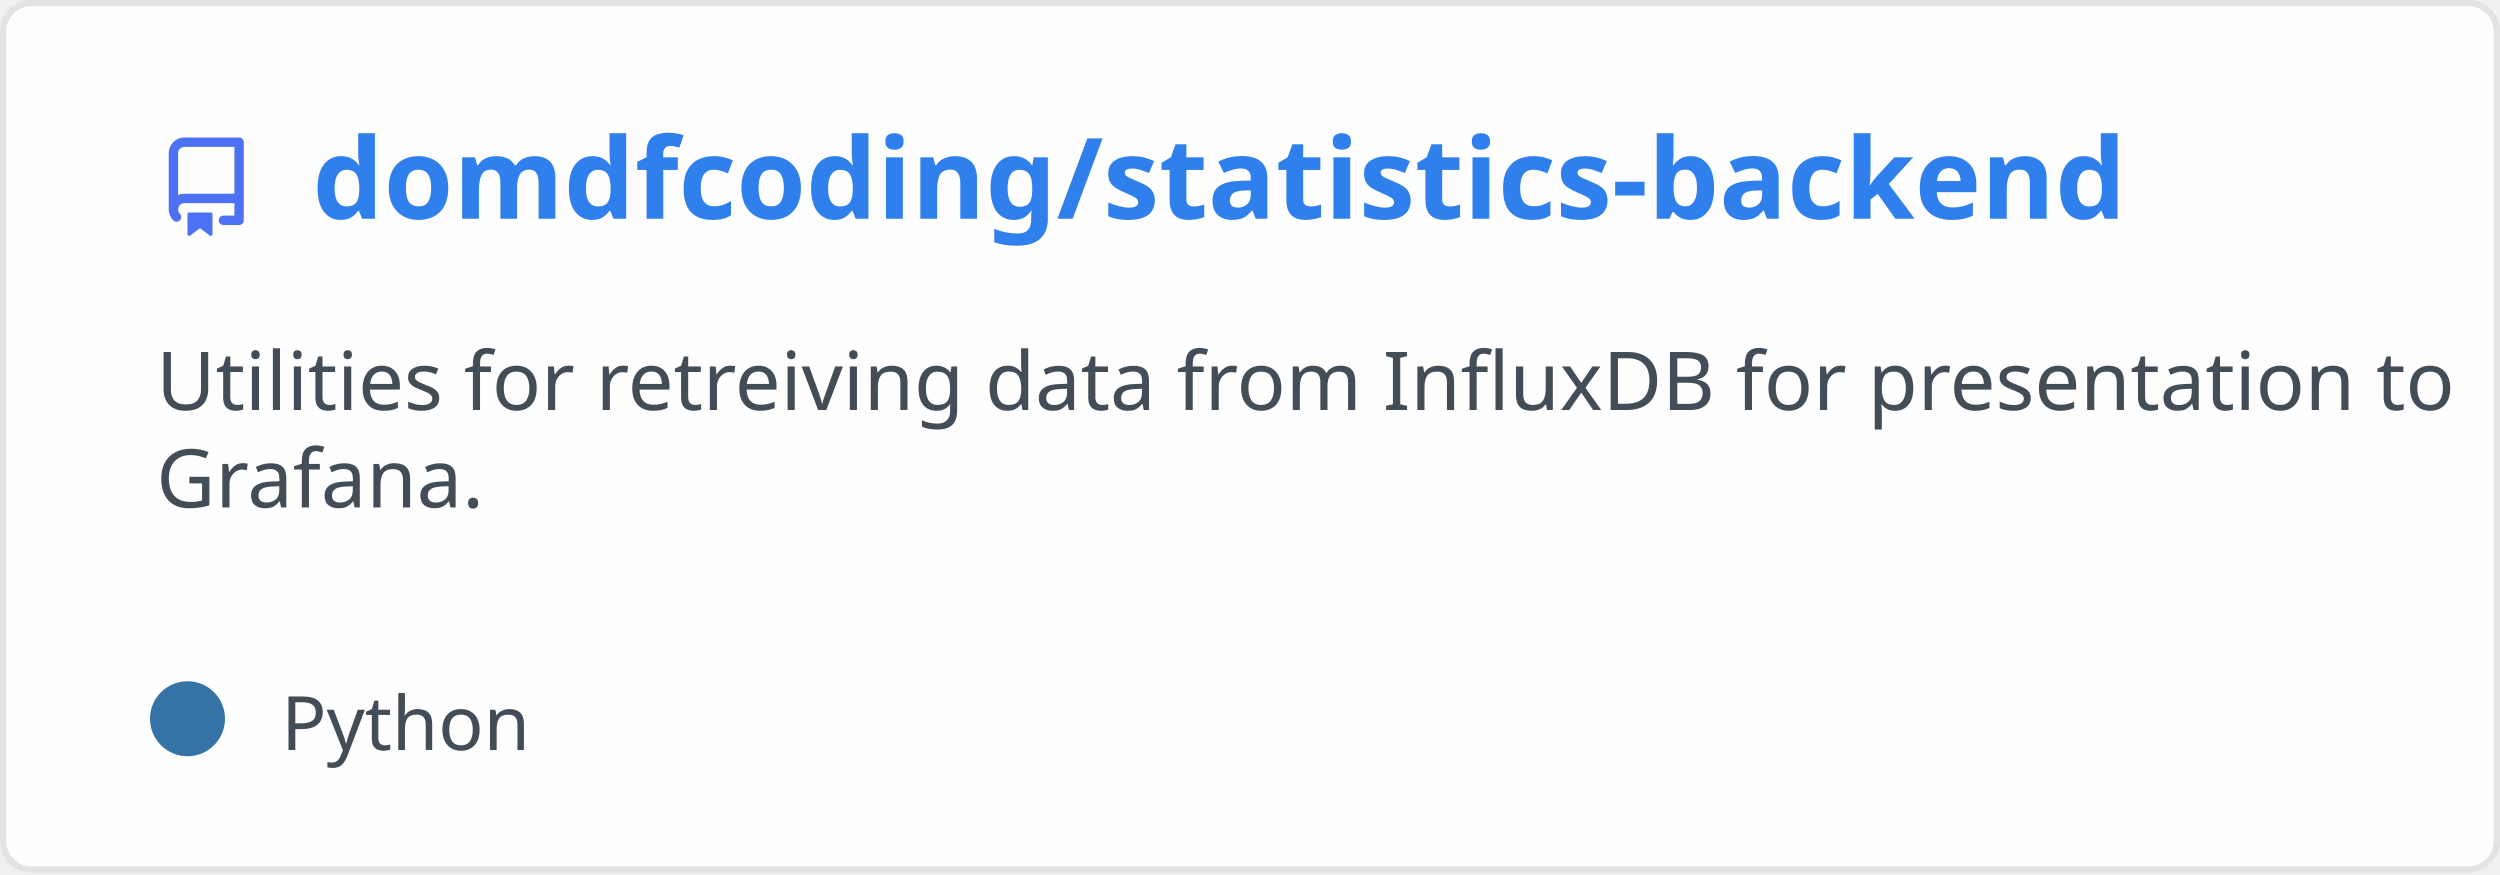
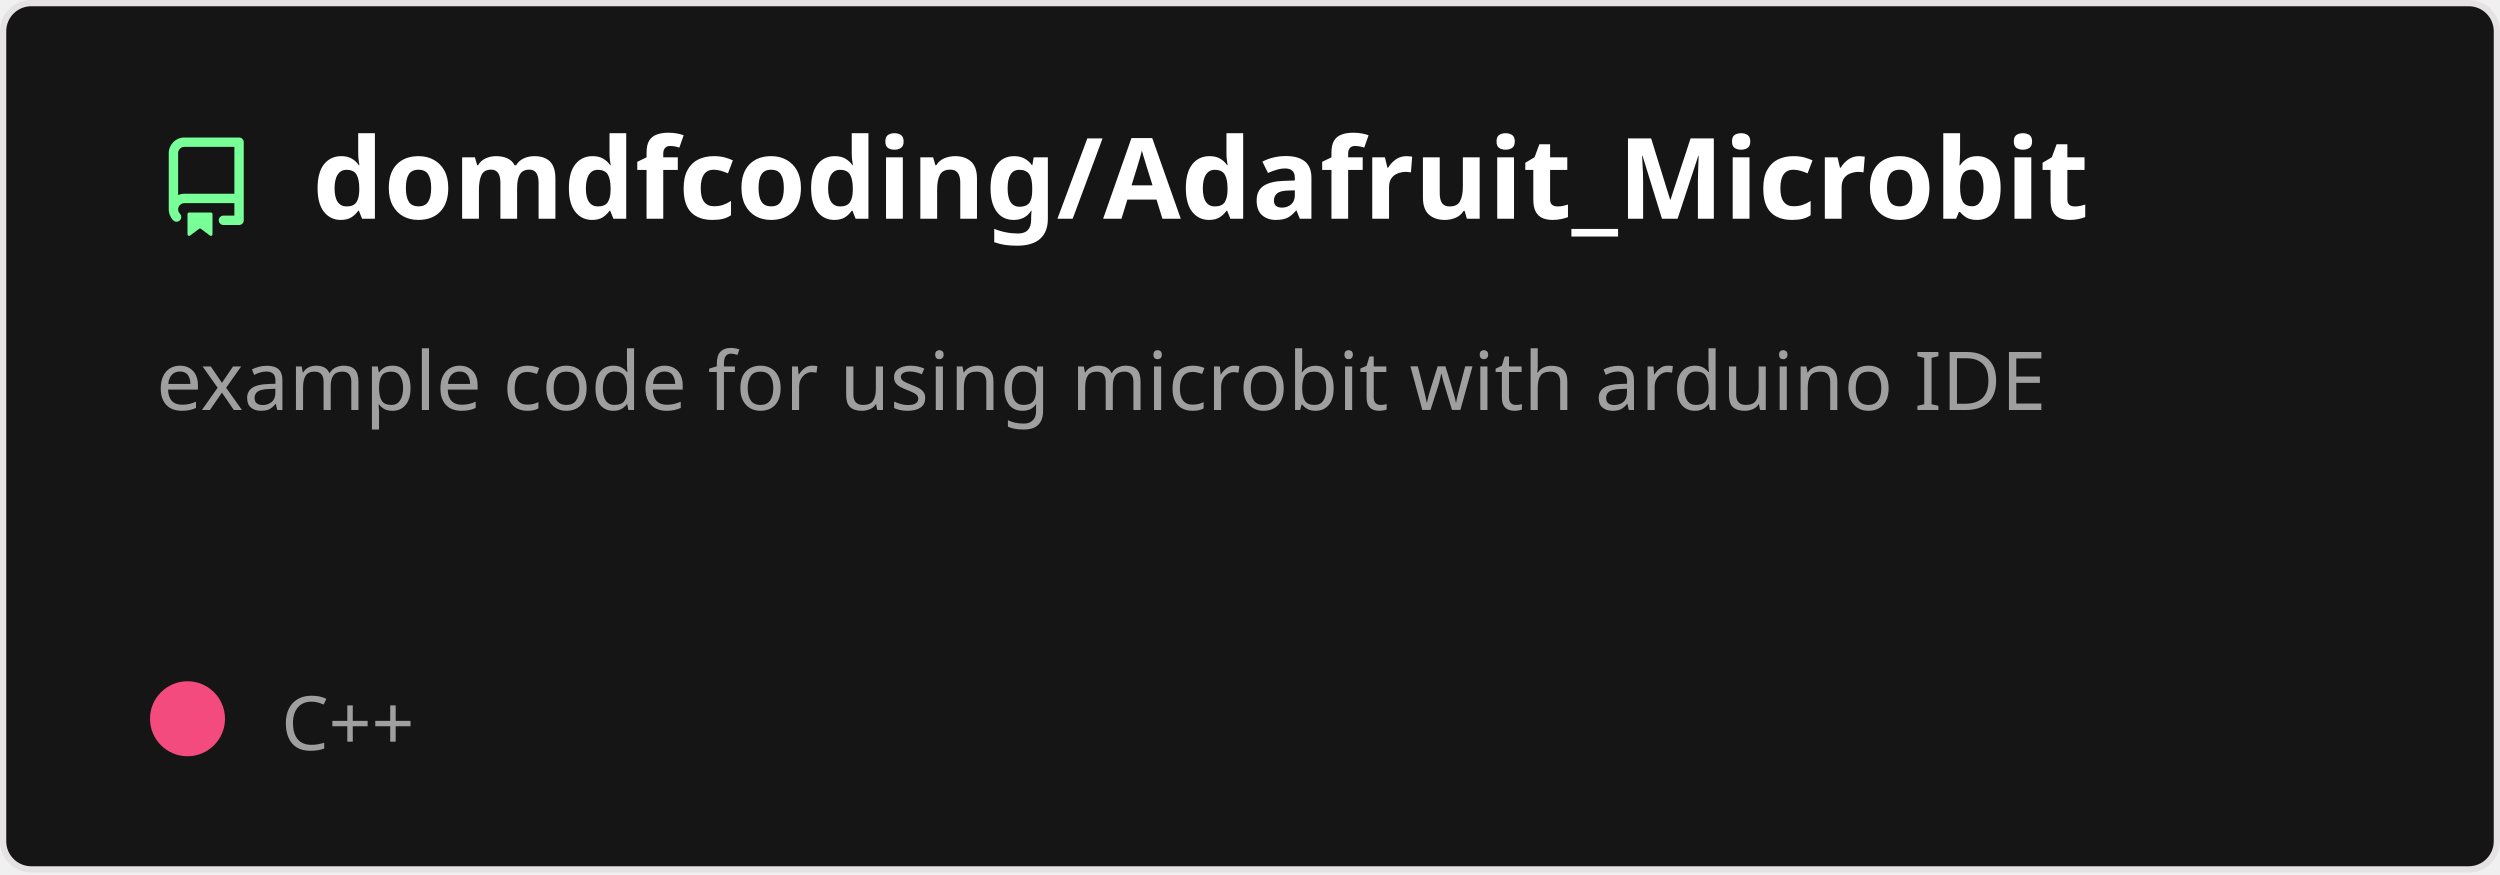
<svg xmlns="http://www.w3.org/2000/svg" width="400" height="140" viewBox="0 0 400 140" fill="none" role="img" aria-labelledby="descId">
  <style>
          .header {
            font: 600 18px 'Segoe UI', Ubuntu, Sans-Serif;
-             fill: #2f80ed;
+             fill: #fff;
            animation: fadeInAnimation 0.8s ease-in-out forwards;
          }
          @supports(-moz-appearance: auto) {
            /* Selector detects Firefox */
            .header { font-size: 15.5px; }
          }
          
    .description {
-       font: 400 13px 'Segoe UI', Ubuntu, Sans-Serif;fill: #434d58;
+       font: 400 13px 'Segoe UI', Ubuntu, Sans-Serif;fill: #9f9f9f;
      
    }
-     .gray { font: 400 12px 'Segoe UI', Ubuntu, Sans-Serif; fill: #434d58 }
+     .gray { font: 400 12px 'Segoe UI', Ubuntu, Sans-Serif; fill: #9f9f9f }
    .badge { font: 600 11px 'Segoe UI', Ubuntu, Sans-Serif; }
    .badge rect { opacity: 0.2 }

-     .stat { font: 400 12px 'Segoe UI', Ubuntu, Sans-Serif; fill: #434d58 }
+     .stat { font: 400 12px 'Segoe UI', Ubuntu, Sans-Serif; fill: #9f9f9f }
    .stagger {
      opacity: 0;
      animation: fadeInAnimation 0.3s ease-in-out forwards;
    }
    .not_bold { font-weight: 400 }
    .bold { font-weight: 700 }
    .icon {
-       fill: #4c71f2;
+       fill: #79ff97;
      display: block;
    }
  

          
      /* Animations */
      @keyframes scaleInAnimation {
        from {
          transform: translate(-5px, 5px) scale(0);
        }
        to {
          transform: translate(-5px, 5px) scale(1);
        }
      }
      @keyframes fadeInAnimation {
        from {
          opacity: 0;
        }
        to {
          opacity: 1;
        }
      }
    
          * { animation-duration: 0s !important; animation-delay: 0s !important; }
        </style>
-   <rect data-testid="card-bg" x="0.5" y="0.5" rx="4.5" height="99%" stroke="#e4e2e2" width="399" fill="#fffefe" stroke-opacity="1" />
+   <rect data-testid="card-bg" x="0.5" y="0.5" rx="4.5" height="99%" stroke="#e4e2e2" width="399" fill="#151515" stroke-opacity="1" />
  <g data-testid="card-title" transform="translate(25, 35)">
    <g transform="translate(0, 0)">
      <svg class="icon" x="0" y="-13" viewBox="0 0 16 16" version="1.1" width="16" height="16">
        <path fill-rule="evenodd" d="M2 2.5A2.5 2.5 0 014.5 0h8.75a.75.75 0 01.75.75v12.5a.75.75 0 01-.75.75h-2.5a.75.75 0 110-1.5h1.75v-2h-8a1 1 0 00-.714 1.7.75.75 0 01-1.072 1.05A2.495 2.495 0 012 11.5v-9zm10.5-1V9h-8c-.356 0-.694.074-1 .208V2.5a1 1 0 011-1h8zM5 12.25v3.25a.25.25 0 00.4.2l1.45-1.087a.25.25 0 01.3 0L8.6 15.7a.25.25 0 00.4-.2v-3.25a.25.25 0 00-.25-.25h-3.5a.25.25 0 00-.25.25z" />
      </svg>
    </g>
    <g transform="translate(25, 0)">
-       <text x="0" y="0" class="header" data-testid="header">domdfcoding/statistics-backend</text>
+       <text x="0" y="0" class="header" data-testid="header">domdfcoding/Adafruit_Microbit</text>
    </g>
  </g>
  <g data-testid="main-card-body" transform="translate(0, 55)">
    <text class="description" x="25" y="-5">
-       <tspan dy="1.2em" x="25">Utilities for retreiving data from InfluxDB for presentation to</tspan>
-       <tspan dy="1.2em" x="25">Grafana.</tspan>
+       <tspan dy="1.2em" x="25">example code for using microbit with arduino IDE</tspan>
    </text>
    <g transform="translate(30, 65)">
      <g transform="translate(0, 0)">
        <g data-testid="primary-lang">
-           <circle data-testid="lang-color" cx="0" cy="-5" r="6" fill="#3572A5" />
-           <text data-testid="lang-name" class="gray" x="15">Python</text>
+           <circle data-testid="lang-color" cx="0" cy="-5" r="6" fill="#f34b7d" />
+           <text data-testid="lang-name" class="gray" x="15">C++</text>
        </g>
      </g>
    </g>
    <svg x="0" y="0">
      <g transform="translate(-3, 88)">
      
    </g>
    </svg>
  </g>
</svg>
